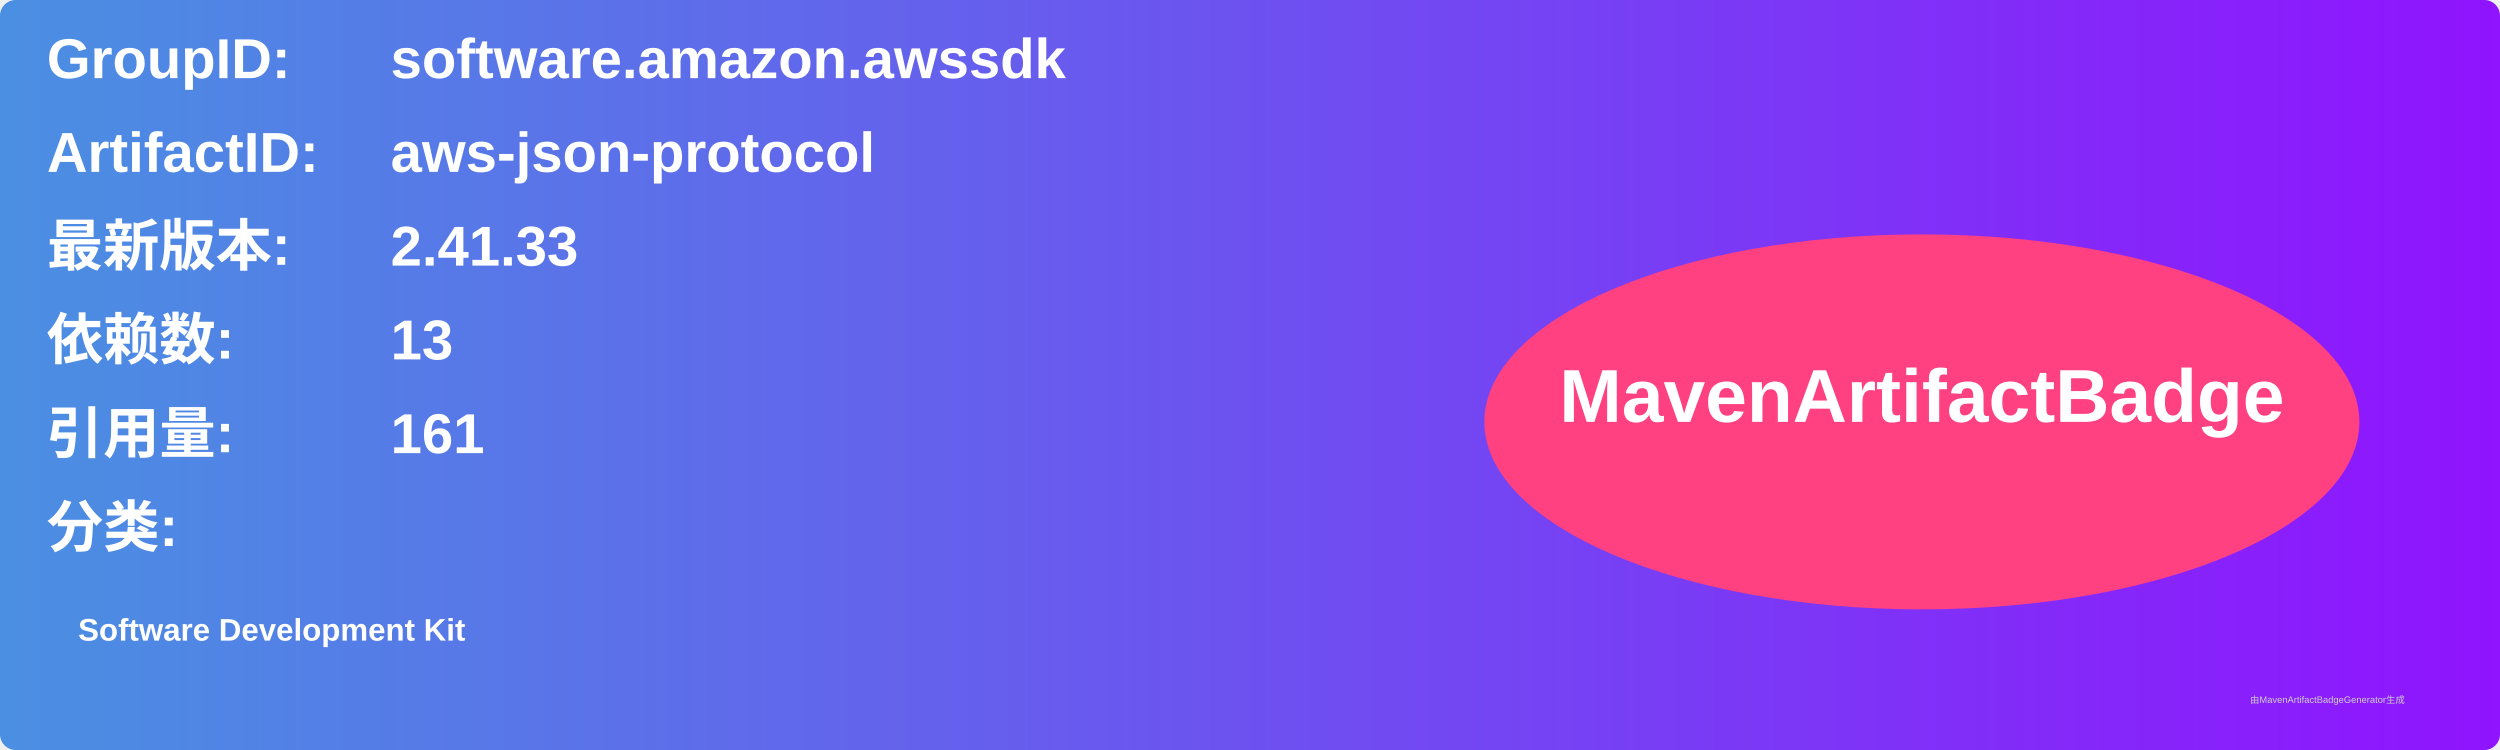
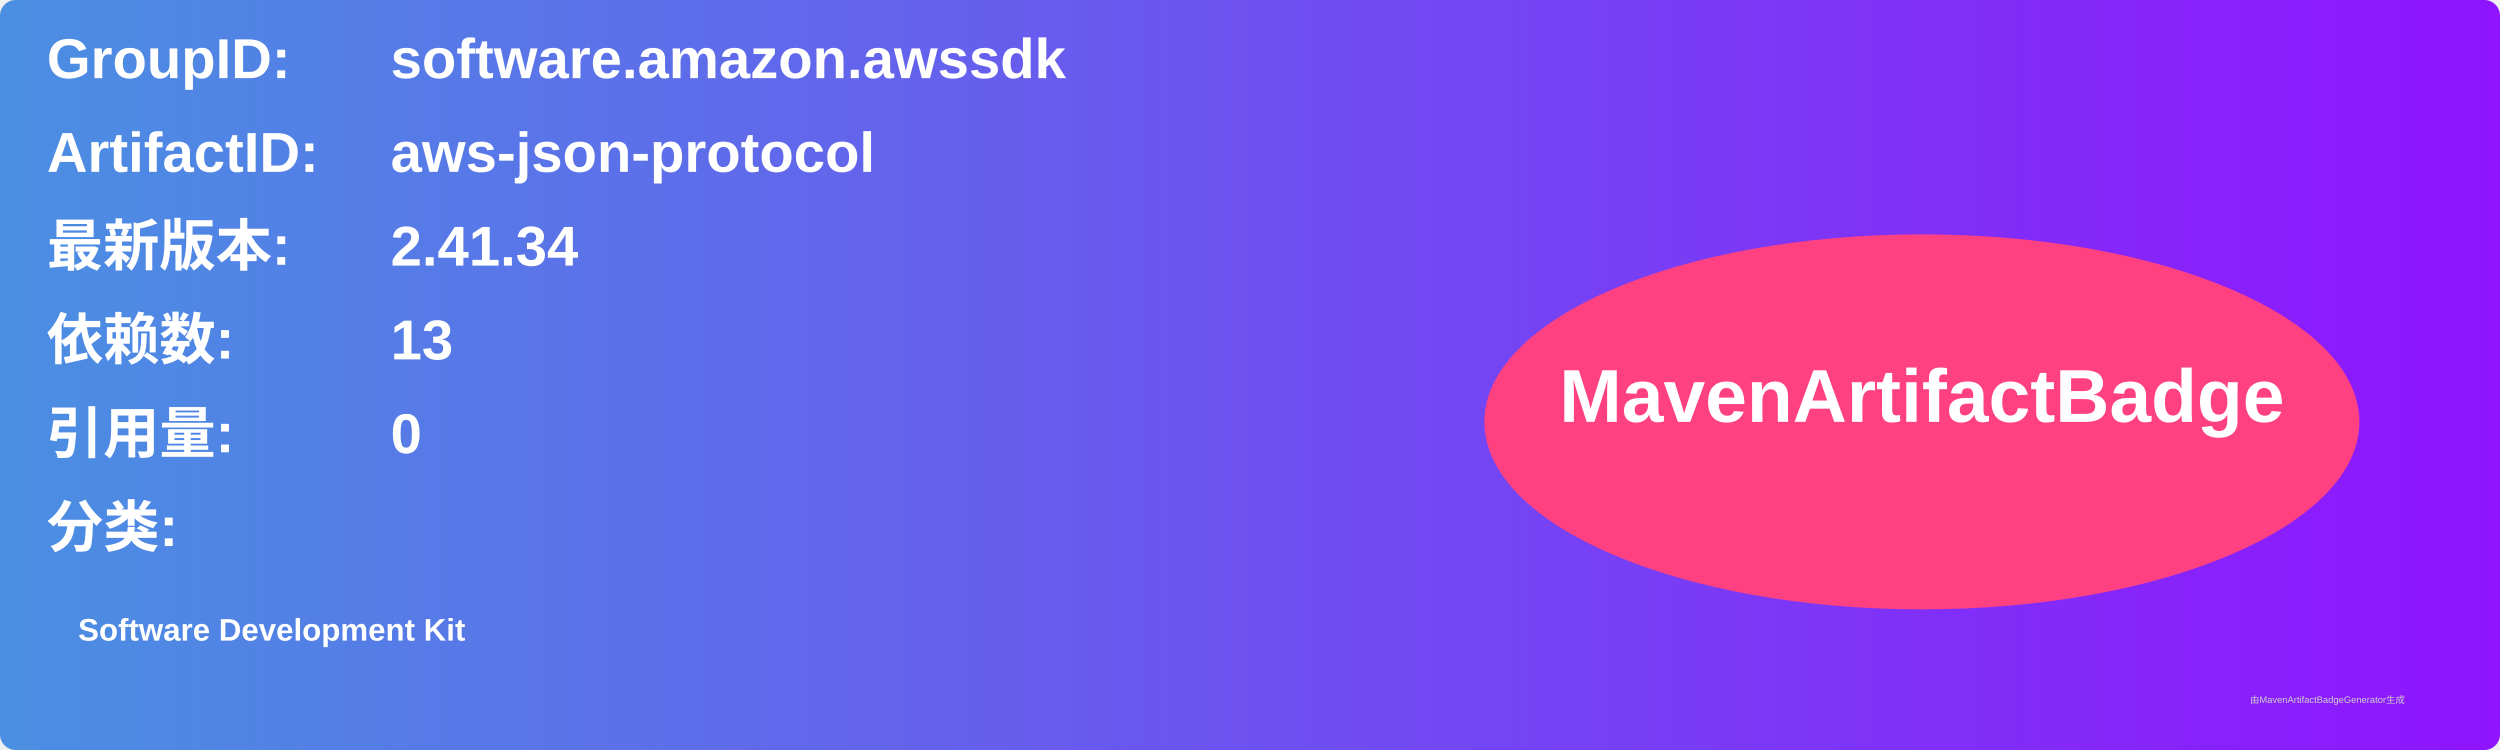
<svg xmlns="http://www.w3.org/2000/svg" width="800" height="240" viewBox="0 0 800 240">
  <linearGradient id="grad" x1="0%" y1="0%" x2="100%" y2="0%">
    <stop offset="0%" stop-color="#4a90e2" />
    <stop offset="100%" stop-color="#9013fe" />
  </linearGradient>
  <rect width="100%" height="100%" rx="5" ry="5" fill="url(#grad)" />
  <g transform="translate(15, 15)">
    <text x="0" y="10" font-family="Arial" font-size="18" fill="white" font-weight="bold" width="260">GroupID:</text>
    <text x="110" y="10" font-family="Arial" font-size="18" fill="white" font-weight="bold" width="460">software.amazon.awssdk</text>
    <text x="0" y="40" font-family="Arial" font-size="18" fill="white" font-weight="bold" width="260">ArtifactID:</text>
    <text x="110" y="40" font-family="Arial" font-size="18" fill="white" font-weight="bold" width="460">aws-json-protocol</text>
    <text x="0" y="70" font-family="Arial" font-size="18" fill="white" font-weight="bold">最新版本:</text>
    <text x="110" y="70" font-family="Arial" font-size="18" fill="white" font-weight="bold">
-       <tspan font-weight="bold">2.41.33</tspan>
+       <tspan font-weight="bold">2.41.34</tspan>
    </text>
    <text x="0" y="100" font-family="Arial" font-size="18" fill="white" font-weight="bold">依赖数: </text>
    <text x="110" y="100" font-family="Arial" font-size="18" fill="white">
      <tspan font-weight="bold">13</tspan>
    </text>
    <text x="0" y="130" font-family="Arial" font-size="18" fill="white" font-weight="bold">引用量: </text>
    <text x="110" y="130" font-family="Arial" font-size="18" fill="white">
-       <tspan font-weight="bold">161</tspan>
+       <tspan font-weight="bold">0</tspan>
    </text>
    <text x="0" y="160" font-family="Arial" font-size="18" fill="white" font-weight="bold">分类:</text>
    <text x="10" y="190" font-family="Arial" font-size="10" fill="white">
      <tspan font-weight="bold">Software Development Kit</tspan>
    </text>
    <ellipse cx="600" cy="120" rx="140" ry="60" fill="#ff4081" />
    <text x="600" y="120" text-anchor="middle" font-family="Arial" font-size="24" fill="white" font-weight="bold">MavenArtifactBadge</text>
  </g>
  <text x="720" y="225" font-family="Arial" font-size="3" fill="#d0d0d0">由MavenArtifactBadgeGenerator生成</text>
</svg>
